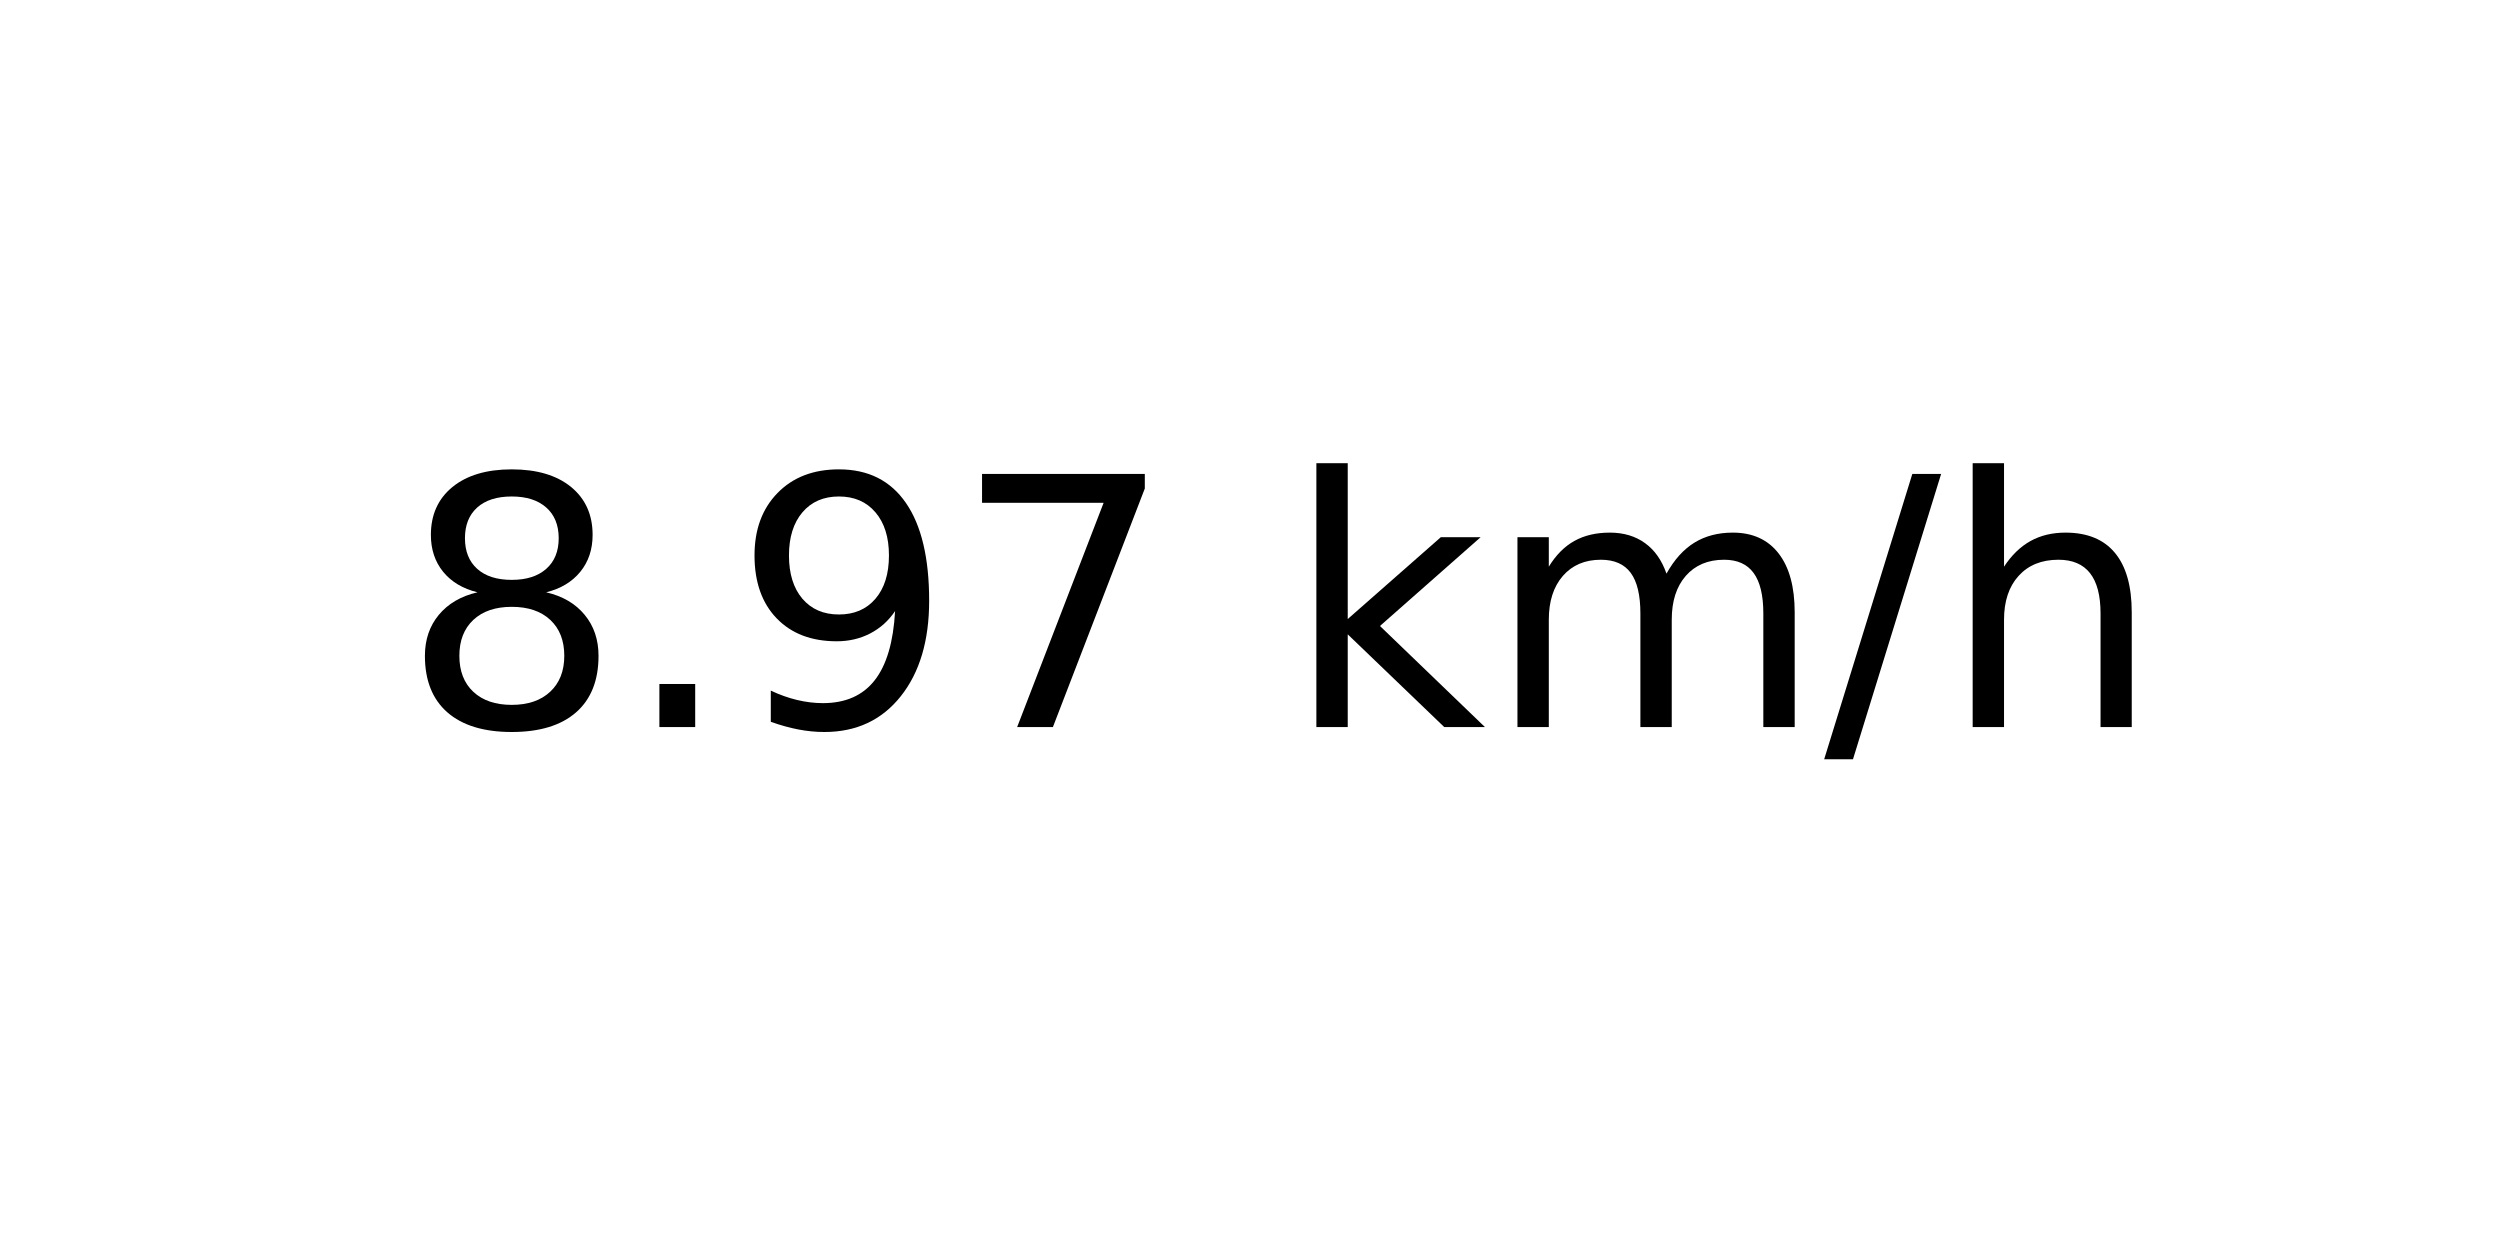
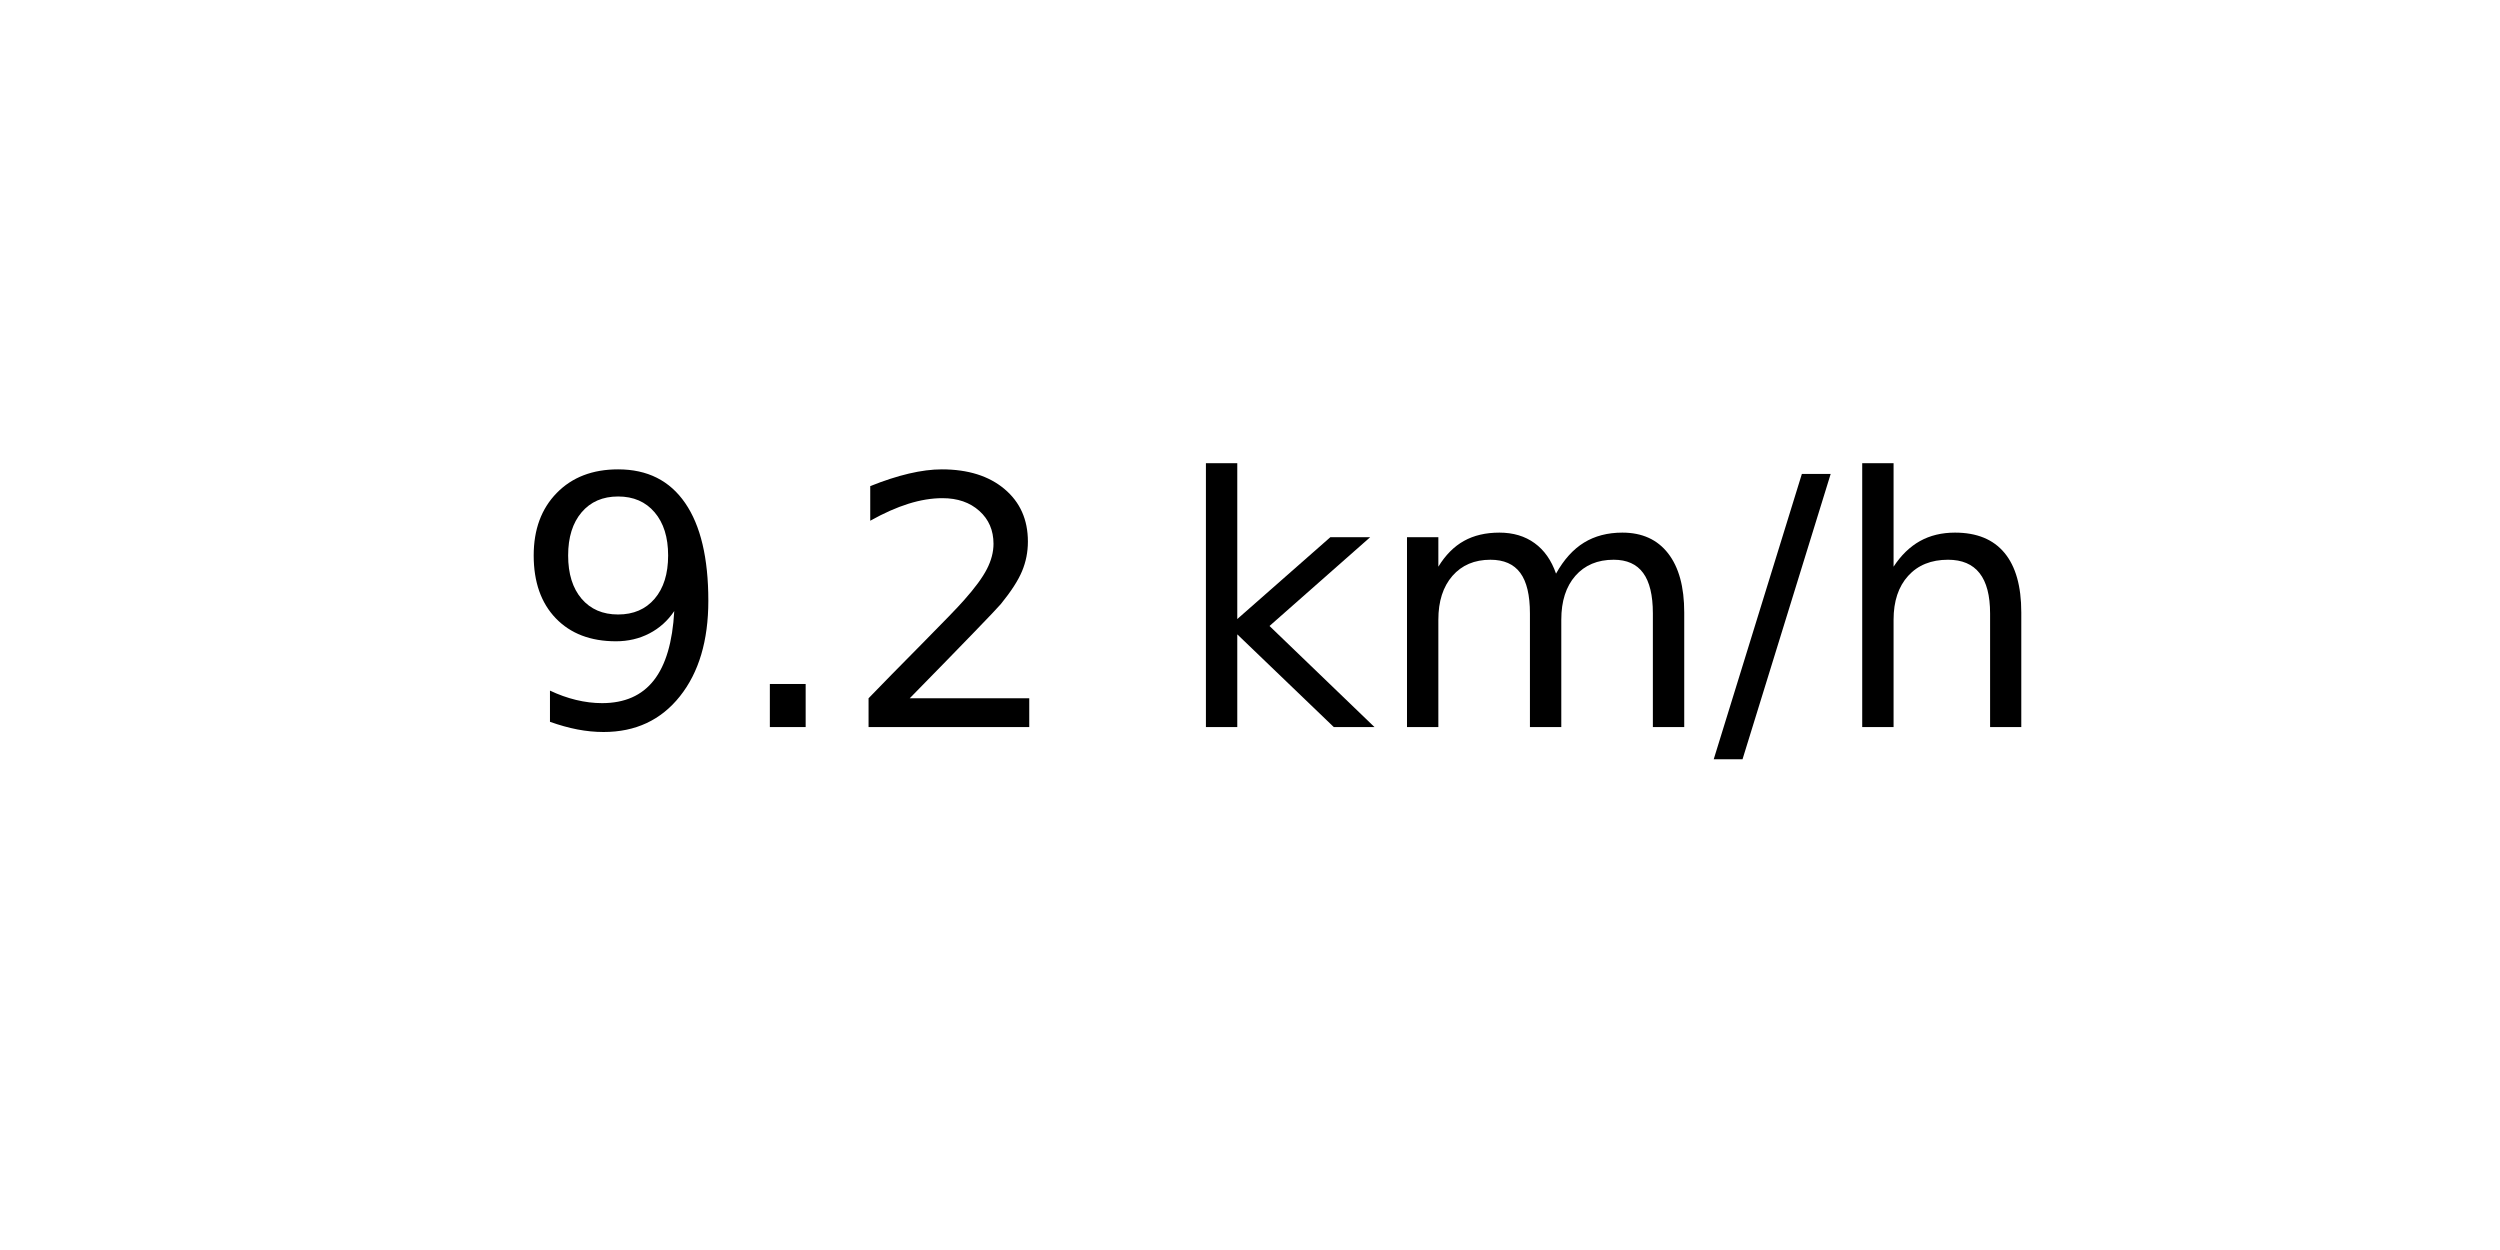
<svg xmlns="http://www.w3.org/2000/svg" xmlns:xlink="http://www.w3.org/1999/xlink" width="72pt" height="36pt" viewBox="0 0 72 36" version="1.1">
  <defs>
    <style type="text/css">*{stroke-linejoin: round; stroke-linecap: butt}</style>
  </defs>
  <g id="figure_1">
    <g id="axes_1">
      <g id="text_1">
-         <g transform="translate(11.55937 20.93937) scale(0.1 -0.1)">
+         <g transform="translate(14.74062 20.93937) scale(0.1 -0.1)">
          <defs>
-             <path id="DejaVuSans-38" d="M 2034 2216  Q 1584 2216 1326 1975  Q 1069 1734 1069 1313  Q 1069 891 1326 650  Q 1584 409 2034 409  Q 2484 409 2743 651  Q 3003 894 3003 1313  Q 3003 1734 2745 1975  Q 2488 2216 2034 2216  z M 1403 2484  Q 997 2584 770 2862  Q 544 3141 544 3541  Q 544 4100 942 4425  Q 1341 4750 2034 4750  Q 2731 4750 3128 4425  Q 3525 4100 3525 3541  Q 3525 3141 3298 2862  Q 3072 2584 2669 2484  Q 3125 2378 3379 2068  Q 3634 1759 3634 1313  Q 3634 634 3220 271  Q 2806 -91 2034 -91  Q 1263 -91 848 271  Q 434 634 434 1313  Q 434 1759 690 2068  Q 947 2378 1403 2484  z M 1172 3481  Q 1172 3119 1398 2916  Q 1625 2713 2034 2713  Q 2441 2713 2670 2916  Q 2900 3119 2900 3481  Q 2900 3844 2670 4047  Q 2441 4250 2034 4250  Q 1625 4250 1398 4047  Q 1172 3844 1172 3481  z " transform="scale(0.015625)" />
+             <path id="DejaVuSans-39" d="M 703 97  L 703 672  Q 941 559 1184 500  Q 1428 441 1663 441  Q 2288 441 2617 861  Q 2947 1281 2994 2138  Q 2813 1869 2534 1725  Q 2256 1581 1919 1581  Q 1219 1581 811 2004  Q 403 2428 403 3163  Q 403 3881 828 4315  Q 1253 4750 1959 4750  Q 2769 4750 3195 4129  Q 3622 3509 3622 2328  Q 3622 1225 3098 567  Q 2575 -91 1691 -91  Q 1453 -91 1209 -44  Q 966 3 703 97  z M 1959 2075  Q 2384 2075 2632 2365  Q 2881 2656 2881 3163  Q 2881 3666 2632 3958  Q 2384 4250 1959 4250  Q 1534 4250 1286 3958  Q 1038 3666 1038 3163  Q 1038 2656 1286 2365  Q 1534 2075 1959 2075  z " transform="scale(0.015625)" />
            <path id="DejaVuSans-2e" d="M 684 794  L 1344 794  L 1344 0  L 684 0  L 684 794  z " transform="scale(0.015625)" />
-             <path id="DejaVuSans-39" d="M 703 97  L 703 672  Q 941 559 1184 500  Q 1428 441 1663 441  Q 2288 441 2617 861  Q 2947 1281 2994 2138  Q 2813 1869 2534 1725  Q 2256 1581 1919 1581  Q 1219 1581 811 2004  Q 403 2428 403 3163  Q 403 3881 828 4315  Q 1253 4750 1959 4750  Q 2769 4750 3195 4129  Q 3622 3509 3622 2328  Q 3622 1225 3098 567  Q 2575 -91 1691 -91  Q 1453 -91 1209 -44  Q 966 3 703 97  z M 1959 2075  Q 2384 2075 2632 2365  Q 2881 2656 2881 3163  Q 2881 3666 2632 3958  Q 2384 4250 1959 4250  Q 1534 4250 1286 3958  Q 1038 3666 1038 3163  Q 1038 2656 1286 2365  Q 1534 2075 1959 2075  z " transform="scale(0.015625)" />
-             <path id="DejaVuSans-37" d="M 525 4666  L 3525 4666  L 3525 4397  L 1831 0  L 1172 0  L 2766 4134  L 525 4134  L 525 4666  z " transform="scale(0.015625)" />
+             <path id="DejaVuSans-32" d="M 1228 531  L 3431 531  L 3431 0  L 469 0  L 469 531  Q 828 903 1448 1529  Q 2069 2156 2228 2338  Q 2531 2678 2651 2914  Q 2772 3150 2772 3378  Q 2772 3750 2511 3984  Q 2250 4219 1831 4219  Q 1534 4219 1204 4116  Q 875 4013 500 3803  L 500 4441  Q 881 4594 1212 4672  Q 1544 4750 1819 4750  Q 2544 4750 2975 4387  Q 3406 4025 3406 3419  Q 3406 3131 3298 2873  Q 3191 2616 2906 2266  Q 2828 2175 2409 1742  Q 1991 1309 1228 531  z " transform="scale(0.015625)" />
            <path id="DejaVuSans-20" transform="scale(0.015625)" />
            <path id="DejaVuSans-6b" d="M 581 4863  L 1159 4863  L 1159 1991  L 2875 3500  L 3609 3500  L 1753 1863  L 3688 0  L 2938 0  L 1159 1709  L 1159 0  L 581 0  L 581 4863  z " transform="scale(0.015625)" />
            <path id="DejaVuSans-6d" d="M 3328 2828  Q 3544 3216 3844 3400  Q 4144 3584 4550 3584  Q 5097 3584 5394 3201  Q 5691 2819 5691 2113  L 5691 0  L 5113 0  L 5113 2094  Q 5113 2597 4934 2840  Q 4756 3084 4391 3084  Q 3944 3084 3684 2787  Q 3425 2491 3425 1978  L 3425 0  L 2847 0  L 2847 2094  Q 2847 2600 2669 2842  Q 2491 3084 2119 3084  Q 1678 3084 1418 2786  Q 1159 2488 1159 1978  L 1159 0  L 581 0  L 581 3500  L 1159 3500  L 1159 2956  Q 1356 3278 1631 3431  Q 1906 3584 2284 3584  Q 2666 3584 2933 3390  Q 3200 3197 3328 2828  z " transform="scale(0.015625)" />
            <path id="DejaVuSans-2f" d="M 1625 4666  L 2156 4666  L 531 -594  L 0 -594  L 1625 4666  z " transform="scale(0.015625)" />
            <path id="DejaVuSans-68" d="M 3513 2113  L 3513 0  L 2938 0  L 2938 2094  Q 2938 2591 2744 2837  Q 2550 3084 2163 3084  Q 1697 3084 1428 2787  Q 1159 2491 1159 1978  L 1159 0  L 581 0  L 581 4863  L 1159 4863  L 1159 2956  Q 1366 3272 1645 3428  Q 1925 3584 2291 3584  Q 2894 3584 3203 3211  Q 3513 2838 3513 2113  z " transform="scale(0.015625)" />
          </defs>
-           <use xlink:href="#DejaVuSans-38" />
+           <use xlink:href="#DejaVuSans-39" />
          <use xlink:href="#DejaVuSans-2e" x="63.623" />
-           <use xlink:href="#DejaVuSans-39" x="95.41" />
-           <use xlink:href="#DejaVuSans-37" x="159.033" />
-           <use xlink:href="#DejaVuSans-20" x="222.656" />
-           <use xlink:href="#DejaVuSans-6b" x="254.443" />
-           <use xlink:href="#DejaVuSans-6d" x="312.354" />
-           <use xlink:href="#DejaVuSans-2f" x="409.766" />
-           <use xlink:href="#DejaVuSans-68" x="443.457" />
+           <use xlink:href="#DejaVuSans-32" x="95.41" />
+           <use xlink:href="#DejaVuSans-20" x="159.033" />
+           <use xlink:href="#DejaVuSans-6b" x="190.82" />
+           <use xlink:href="#DejaVuSans-6d" x="248.73" />
+           <use xlink:href="#DejaVuSans-2f" x="346.143" />
+           <use xlink:href="#DejaVuSans-68" x="379.834" />
        </g>
      </g>
    </g>
  </g>
</svg>
